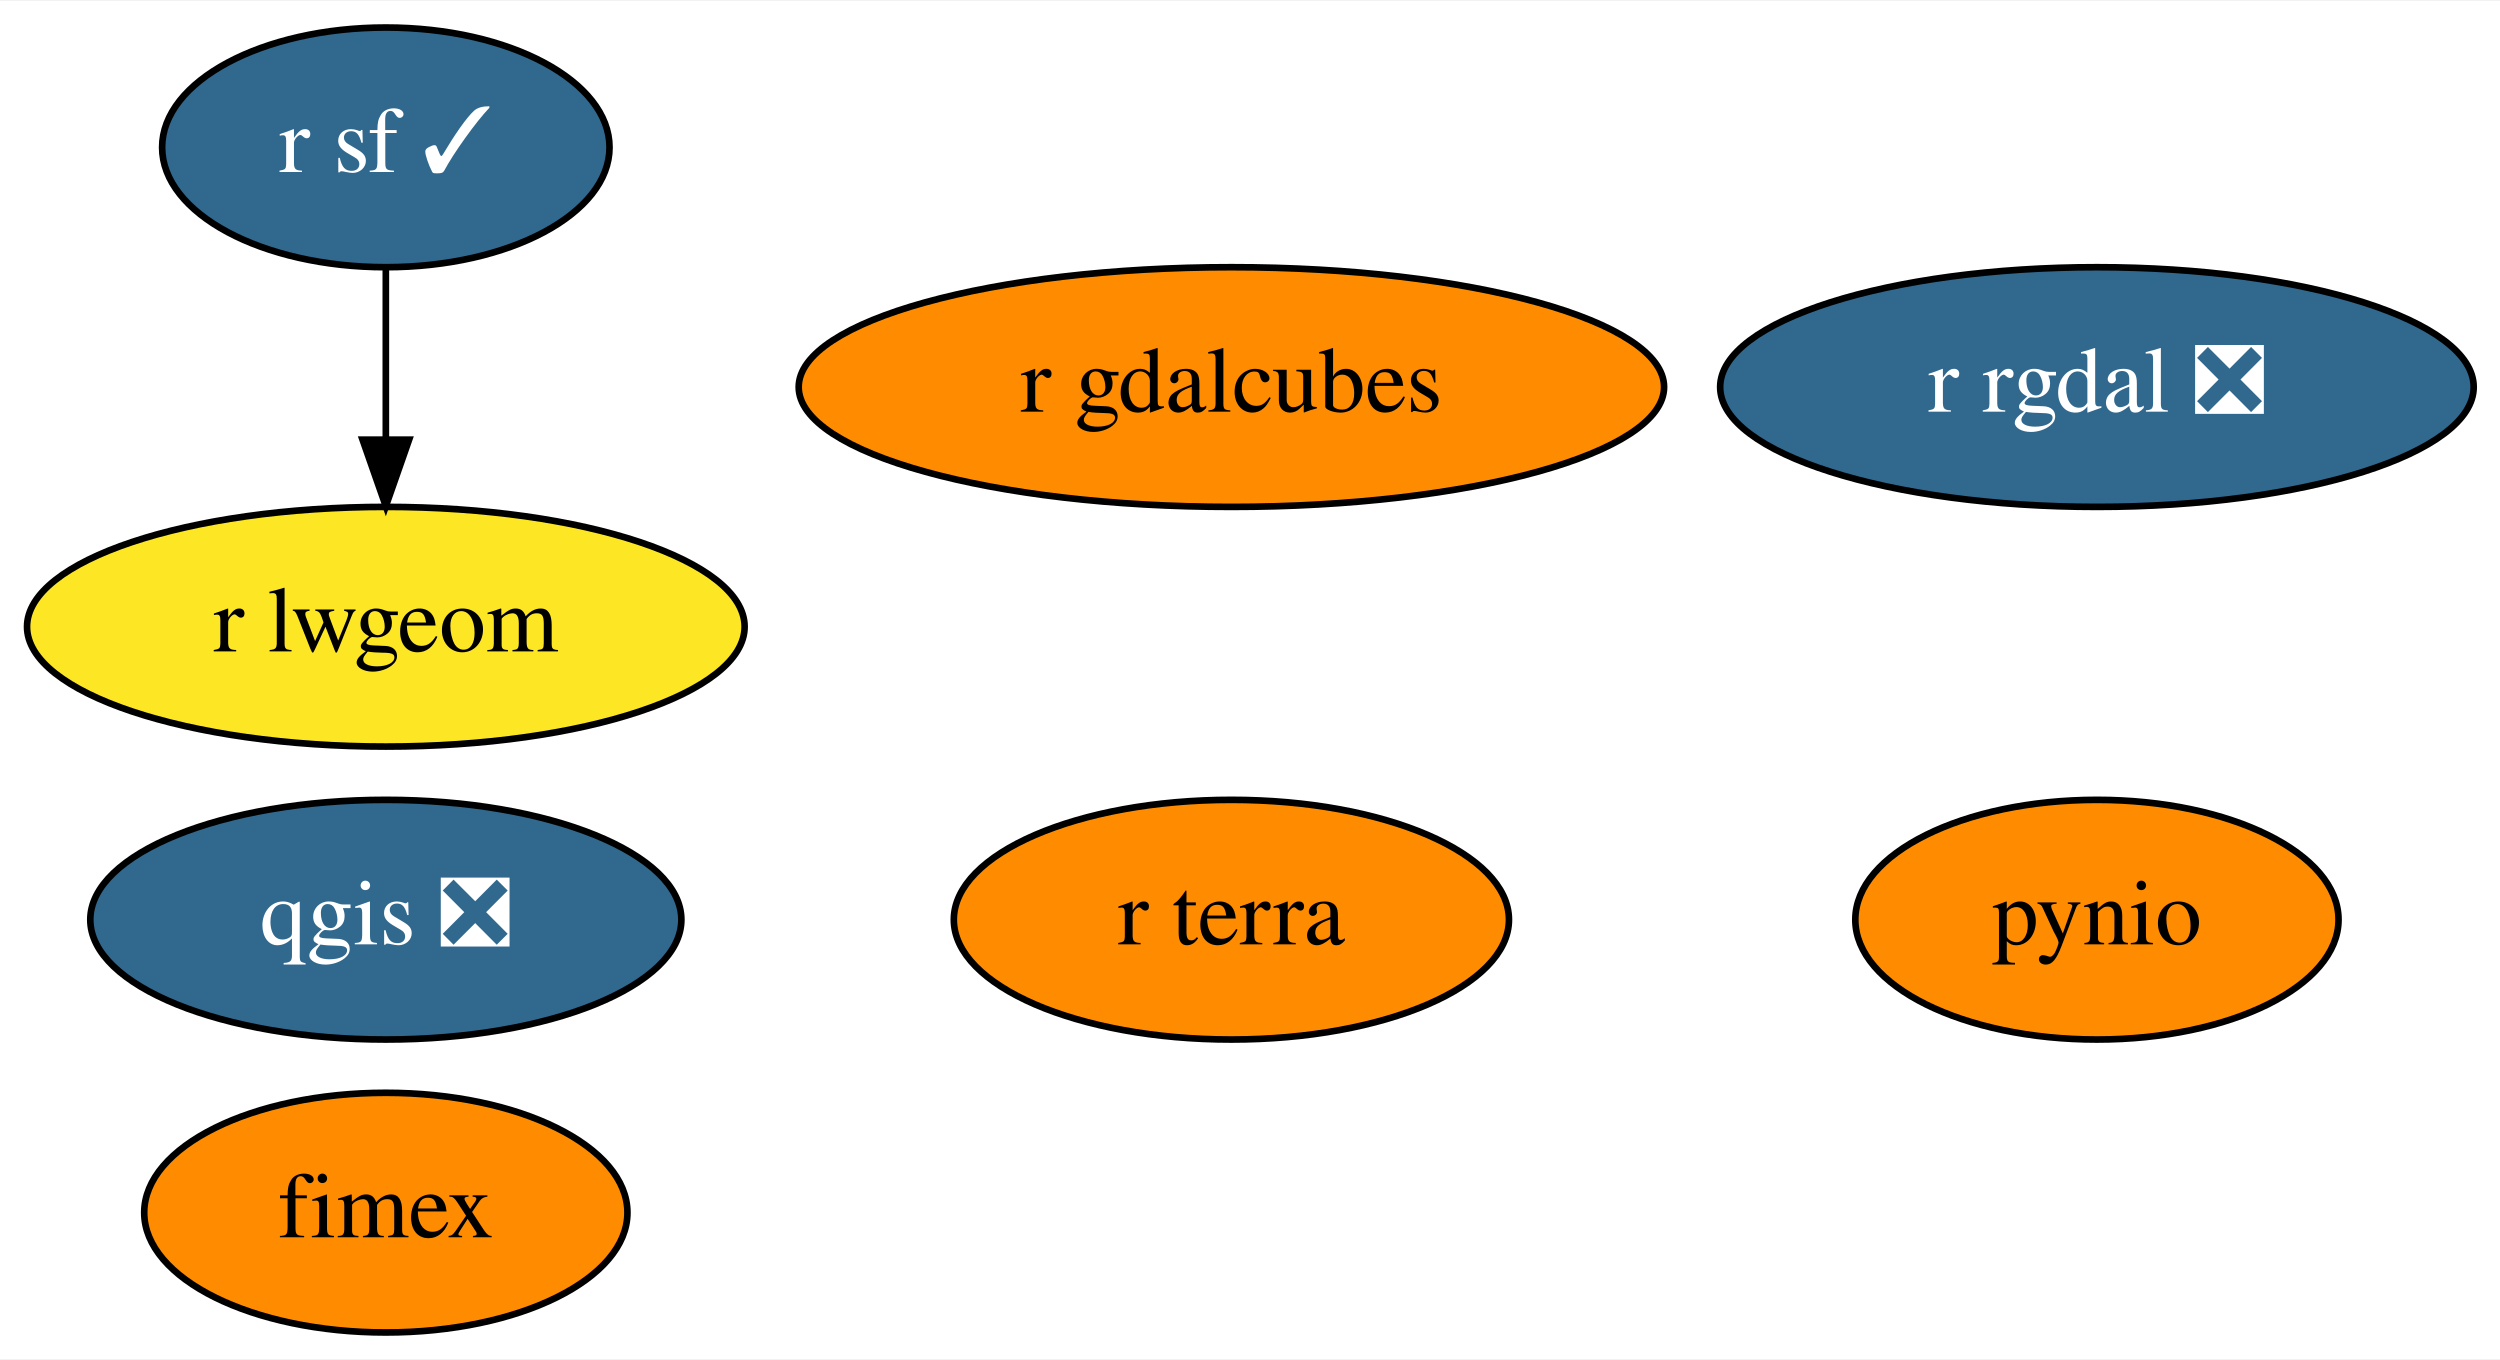
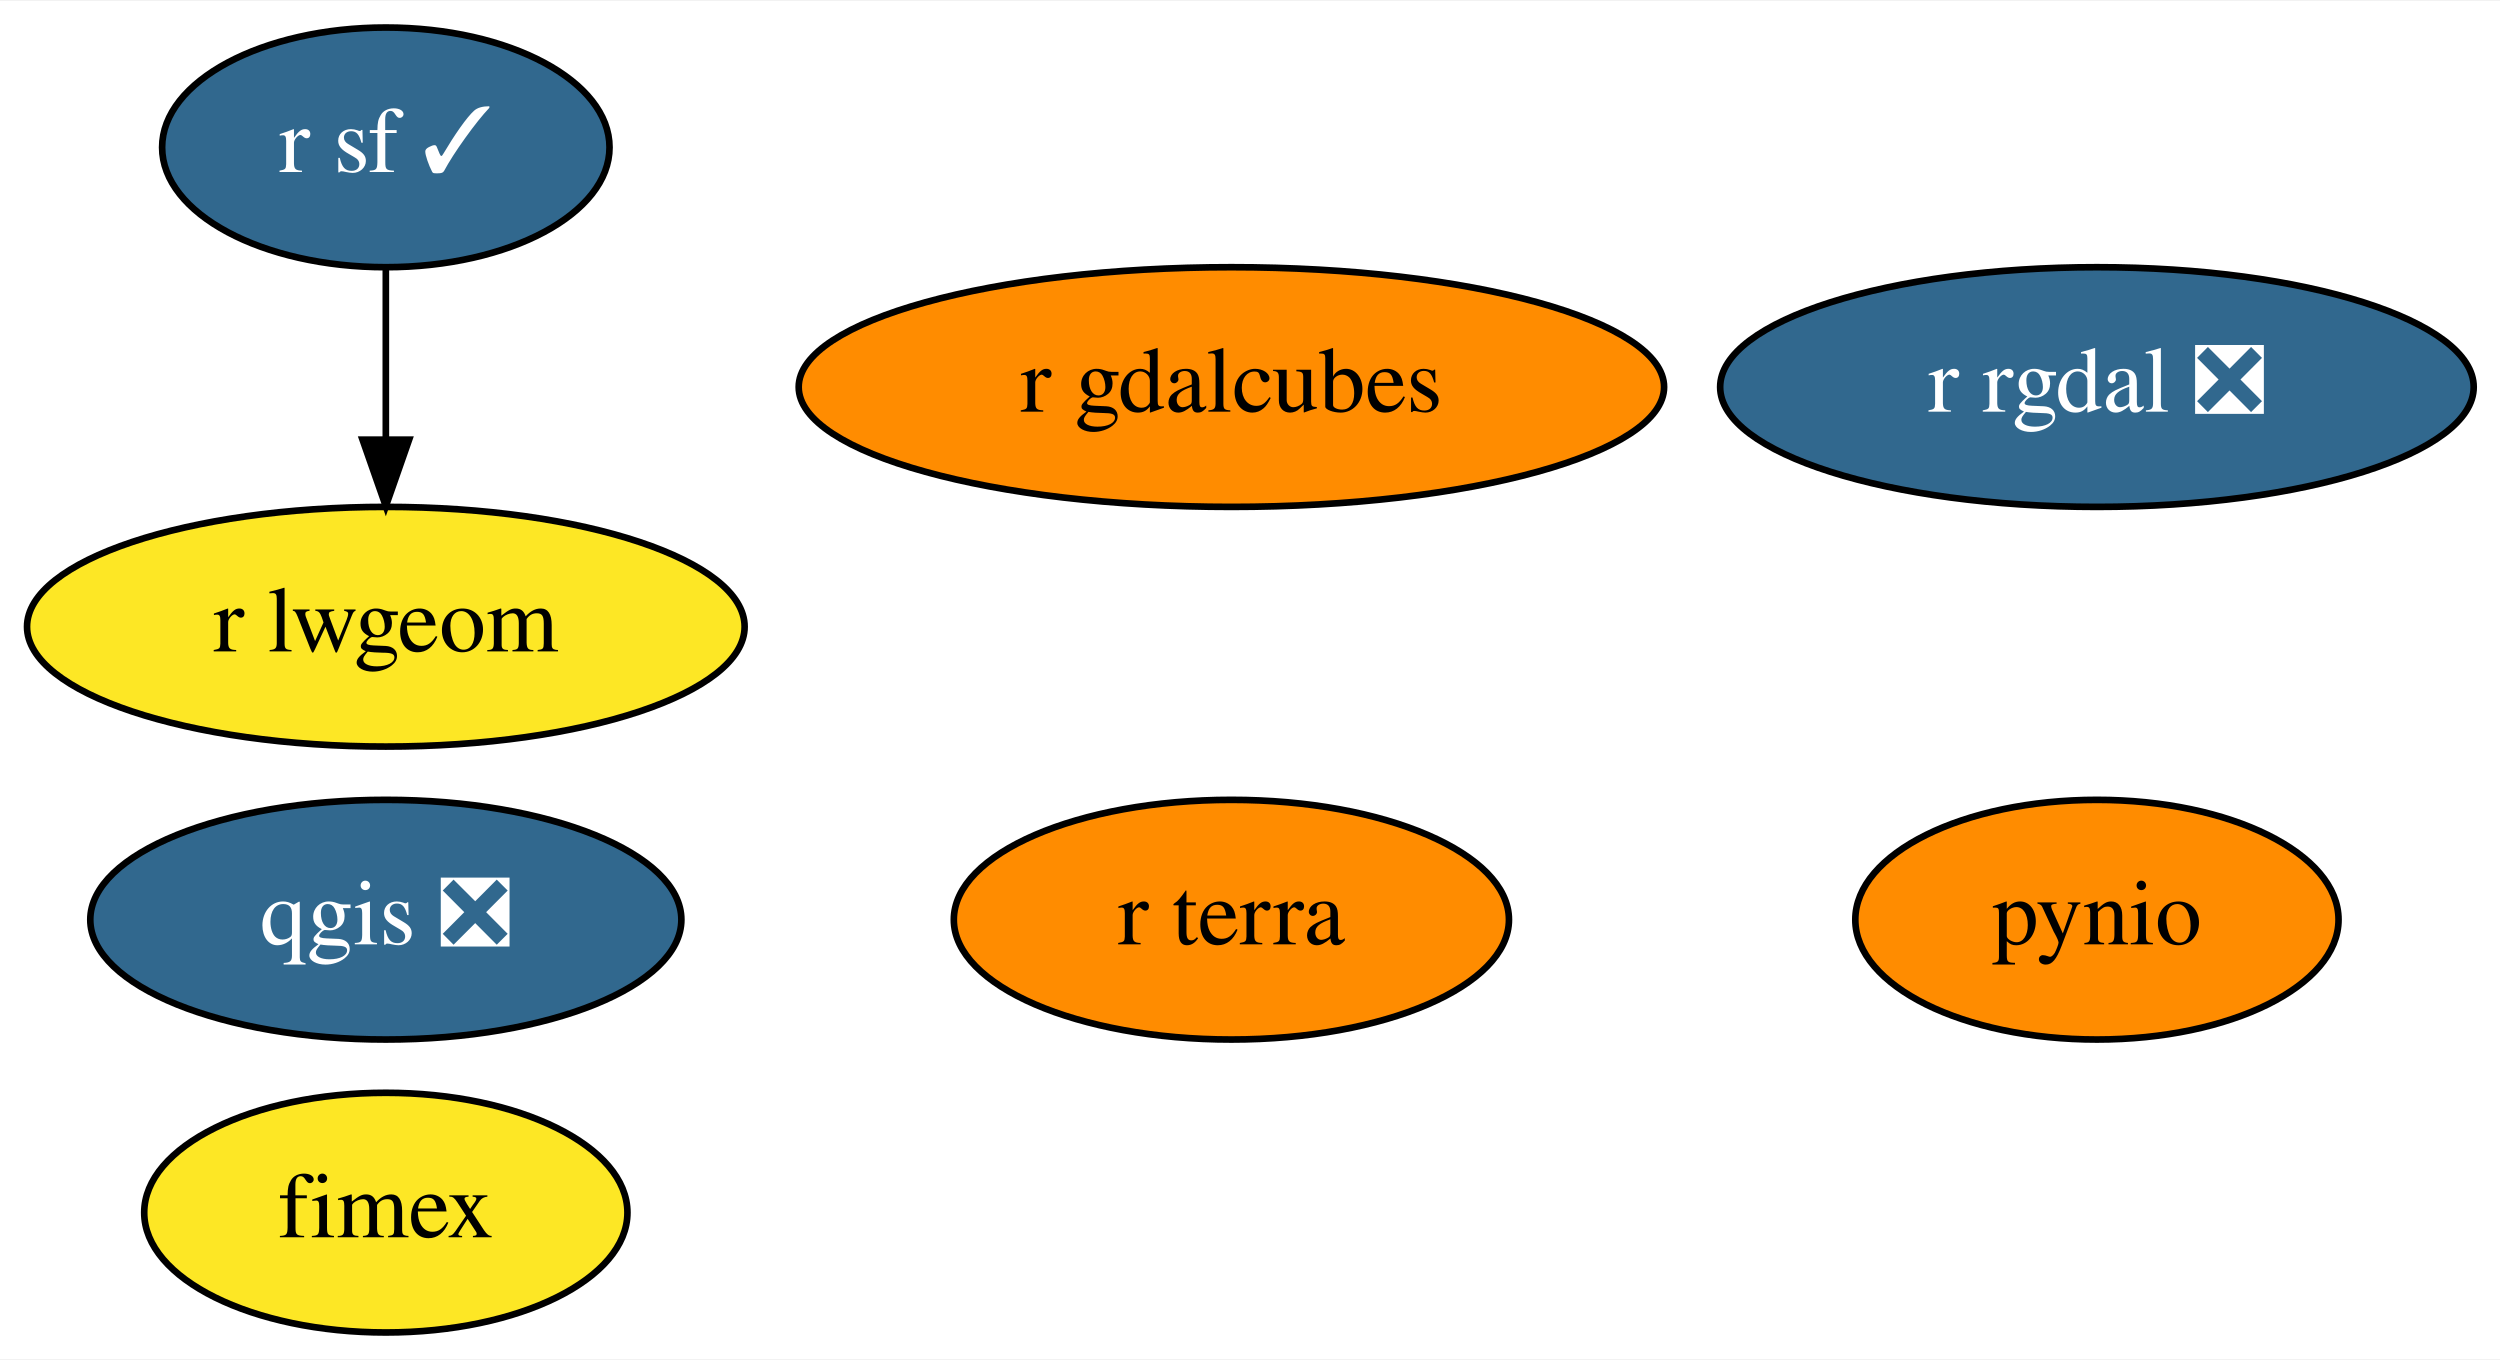
<svg xmlns="http://www.w3.org/2000/svg" xmlns:xlink="http://www.w3.org/1999/xlink" width="375pt" height="204pt" viewBox="0.00 0.00 375.49 204.00">
  <g id="graph0" class="graph" transform="scale(1 1) rotate(0) translate(4 200)">
    <polygon fill="white" stroke="transparent" points="-4,4 -4,-200 371.49,-200 371.49,4 -4,4" />
    <g id="node1" class="node">
      <g id="a_node1">
        <a xlink:href="https://github.com/conda-forge/pynio-feedstock" xlink:title="pynio">
          <ellipse fill="#ff8c00" stroke="black" cx="310.95" cy="-62" rx="36.29" ry="18" />
          <text text-anchor="middle" x="310.95" y="-58.3" font-family="Times,serif" font-size="14.00">pynio</text>
        </a>
      </g>
    </g>
    <g id="node2" class="node">
      <g id="a_node2">
        <a xlink:href="https://github.com/conda-forge/qgis-feedstock/pull/213" xlink:title="qgis ❎">
          <ellipse fill="#31688e" stroke="black" cx="53.95" cy="-62" rx="44.39" ry="18" />
          <text text-anchor="middle" x="53.95" y="-58.3" font-family="Times,serif" font-size="14.00" fill="white">qgis ❎</text>
        </a>
      </g>
    </g>
    <g id="node3" class="node">
      <g id="a_node3">
        <a xlink:href="https://github.com/conda-forge/r-rgdal-feedstock/pull/53" xlink:title="r rgdal ❎">
          <ellipse fill="#31688e" stroke="black" cx="310.95" cy="-142" rx="56.59" ry="18" />
          <text text-anchor="middle" x="310.95" y="-138.3" font-family="Times,serif" font-size="14.00" fill="white">r rgdal ❎</text>
        </a>
      </g>
    </g>
    <g id="node4" class="node">
      <g id="a_node4">
        <a xlink:href="https://github.com/conda-forge/r-sf-feedstock/pull/63" xlink:title="r sf ✓">
          <ellipse fill="#31688e" stroke="black" cx="53.95" cy="-178" rx="33.6" ry="18" />
          <text text-anchor="middle" x="53.95" y="-174.3" font-family="Times,serif" font-size="14.00" fill="white">r sf ✓</text>
        </a>
      </g>
    </g>
    <g id="node5" class="node">
      <g id="a_node5">
        <a xlink:href="https://github.com/conda-forge/r-lwgeom-feedstock" xlink:title="r lwgeom">
          <ellipse fill="#fde725" stroke="black" cx="53.95" cy="-106" rx="53.89" ry="18" />
          <text text-anchor="middle" x="53.95" y="-102.3" font-family="Times,serif" font-size="14.00">r lwgeom</text>
        </a>
      </g>
    </g>
    <g id="edge1" class="edge">
      <path fill="none" stroke="black" d="M53.95,-159.7C53.95,-151.98 53.95,-142.71 53.95,-134.11" />
      <polygon fill="black" stroke="black" points="57.45,-134.1 53.95,-124.1 50.45,-134.1 57.45,-134.1" />
    </g>
    <g id="node6" class="node">
      <g id="a_node6">
        <a xlink:href="https://github.com/conda-forge/fimex-feedstock" xlink:title="fimex">
-           <ellipse fill="#ff8c00" stroke="black" cx="53.95" cy="-18" rx="36.29" ry="18" />
+           <ellipse fill="#fde725" stroke="black" cx="53.95" cy="-18" rx="36.29" ry="18" />
          <text text-anchor="middle" x="53.95" y="-14.3" font-family="Times,serif" font-size="14.00">fimex</text>
        </a>
      </g>
    </g>
    <g id="node7" class="node">
      <g id="a_node7">
        <a xlink:href="https://github.com/conda-forge/r-gdalcubes-feedstock" xlink:title="r gdalcubes">
          <ellipse fill="#ff8c00" stroke="black" cx="180.95" cy="-142" rx="64.99" ry="18" />
          <text text-anchor="middle" x="180.95" y="-138.3" font-family="Times,serif" font-size="14.00">r gdalcubes</text>
        </a>
      </g>
    </g>
    <g id="node8" class="node">
      <g id="a_node8">
        <a xlink:href="https://github.com/conda-forge/r-terra-feedstock" xlink:title="r terra">
          <ellipse fill="#ff8c00" stroke="black" cx="180.95" cy="-62" rx="41.69" ry="18" />
          <text text-anchor="middle" x="180.95" y="-58.3" font-family="Times,serif" font-size="14.00">r terra</text>
        </a>
      </g>
    </g>
  </g>
</svg>
